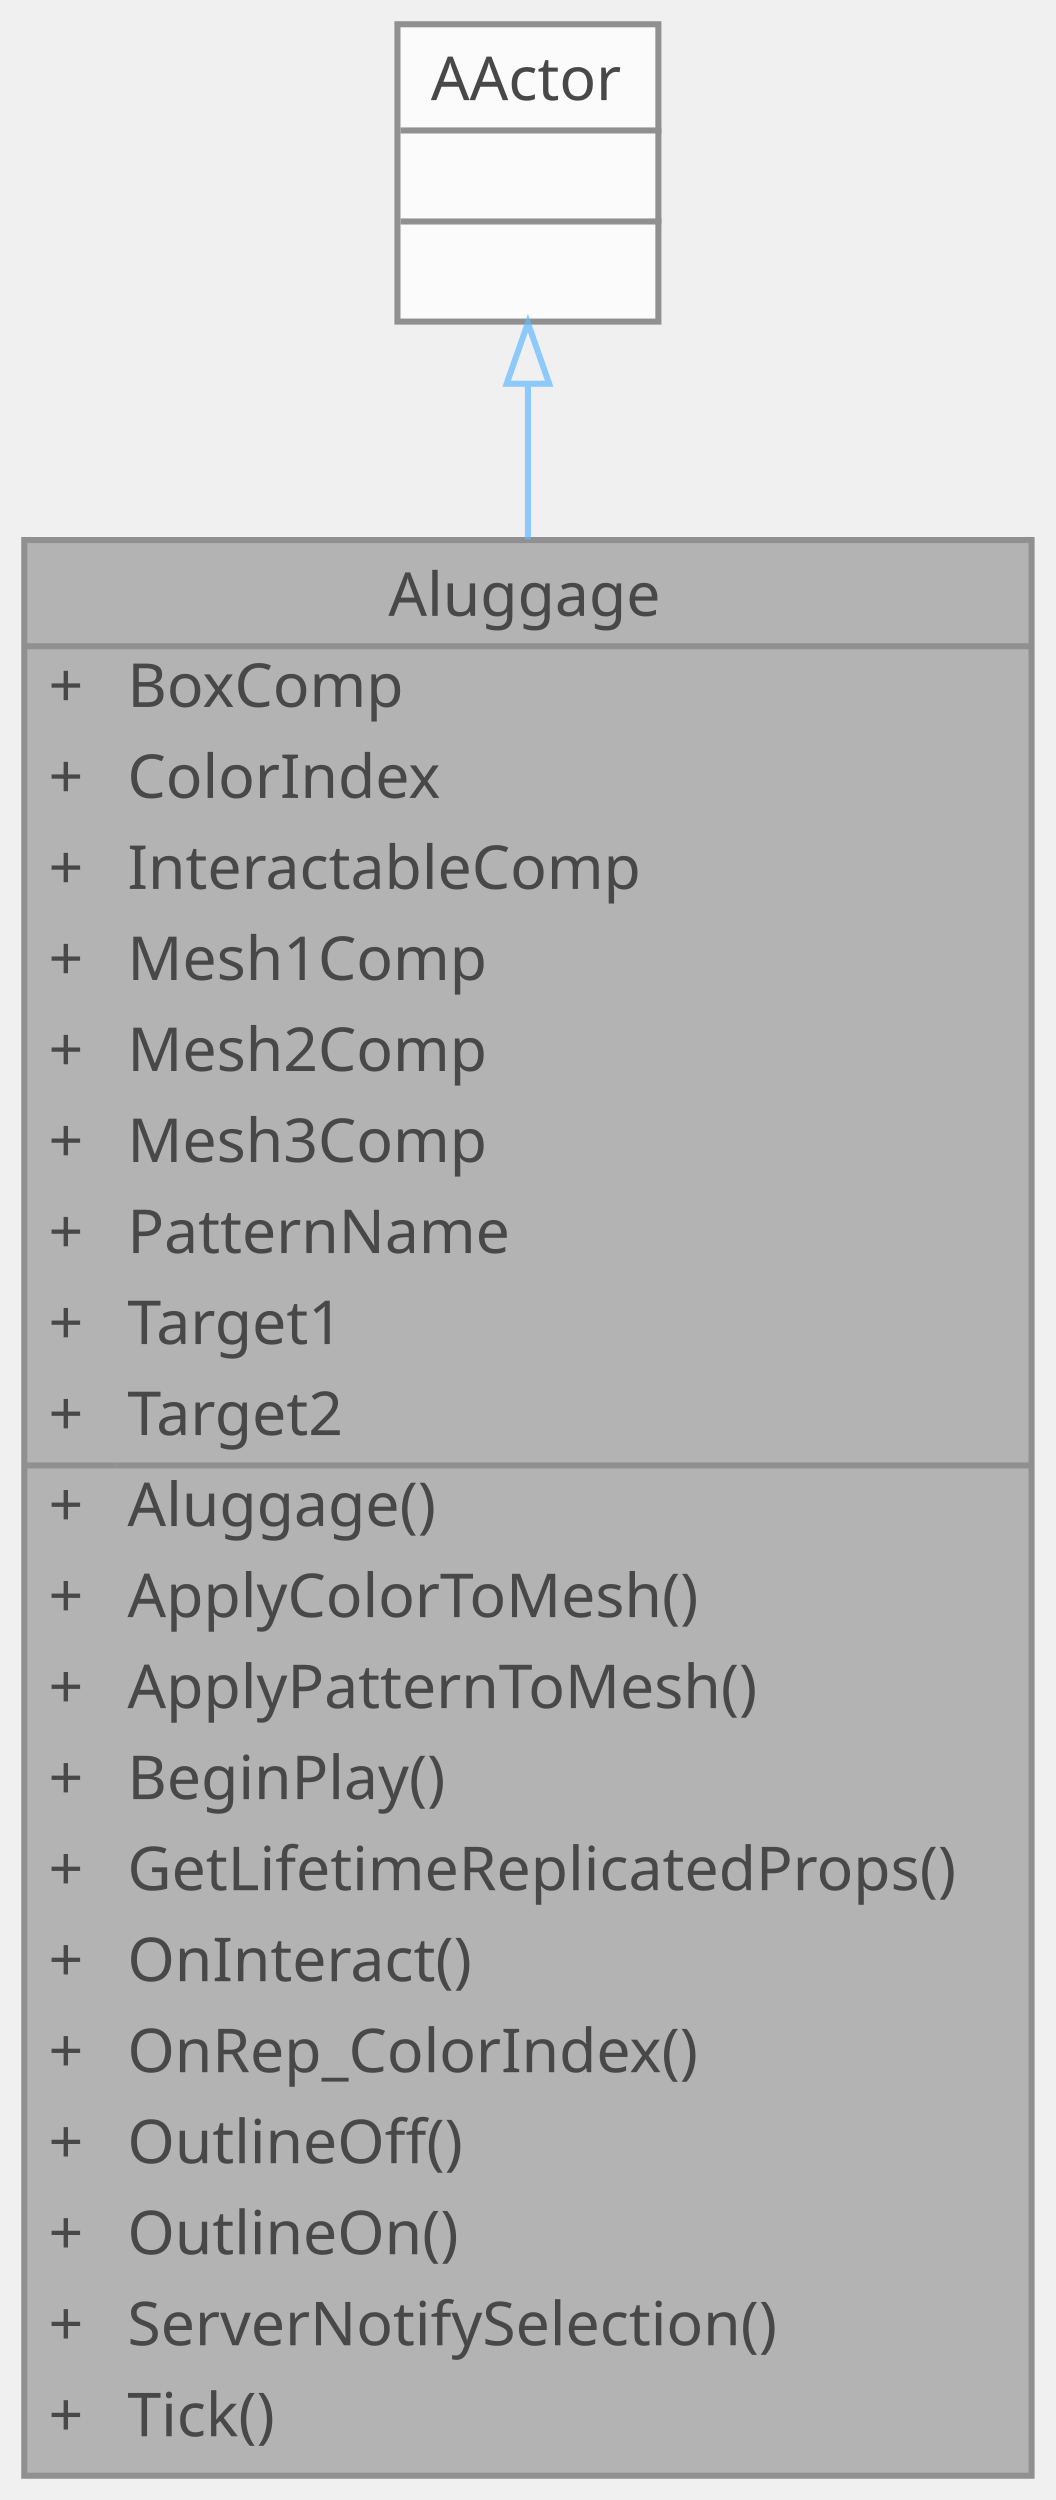
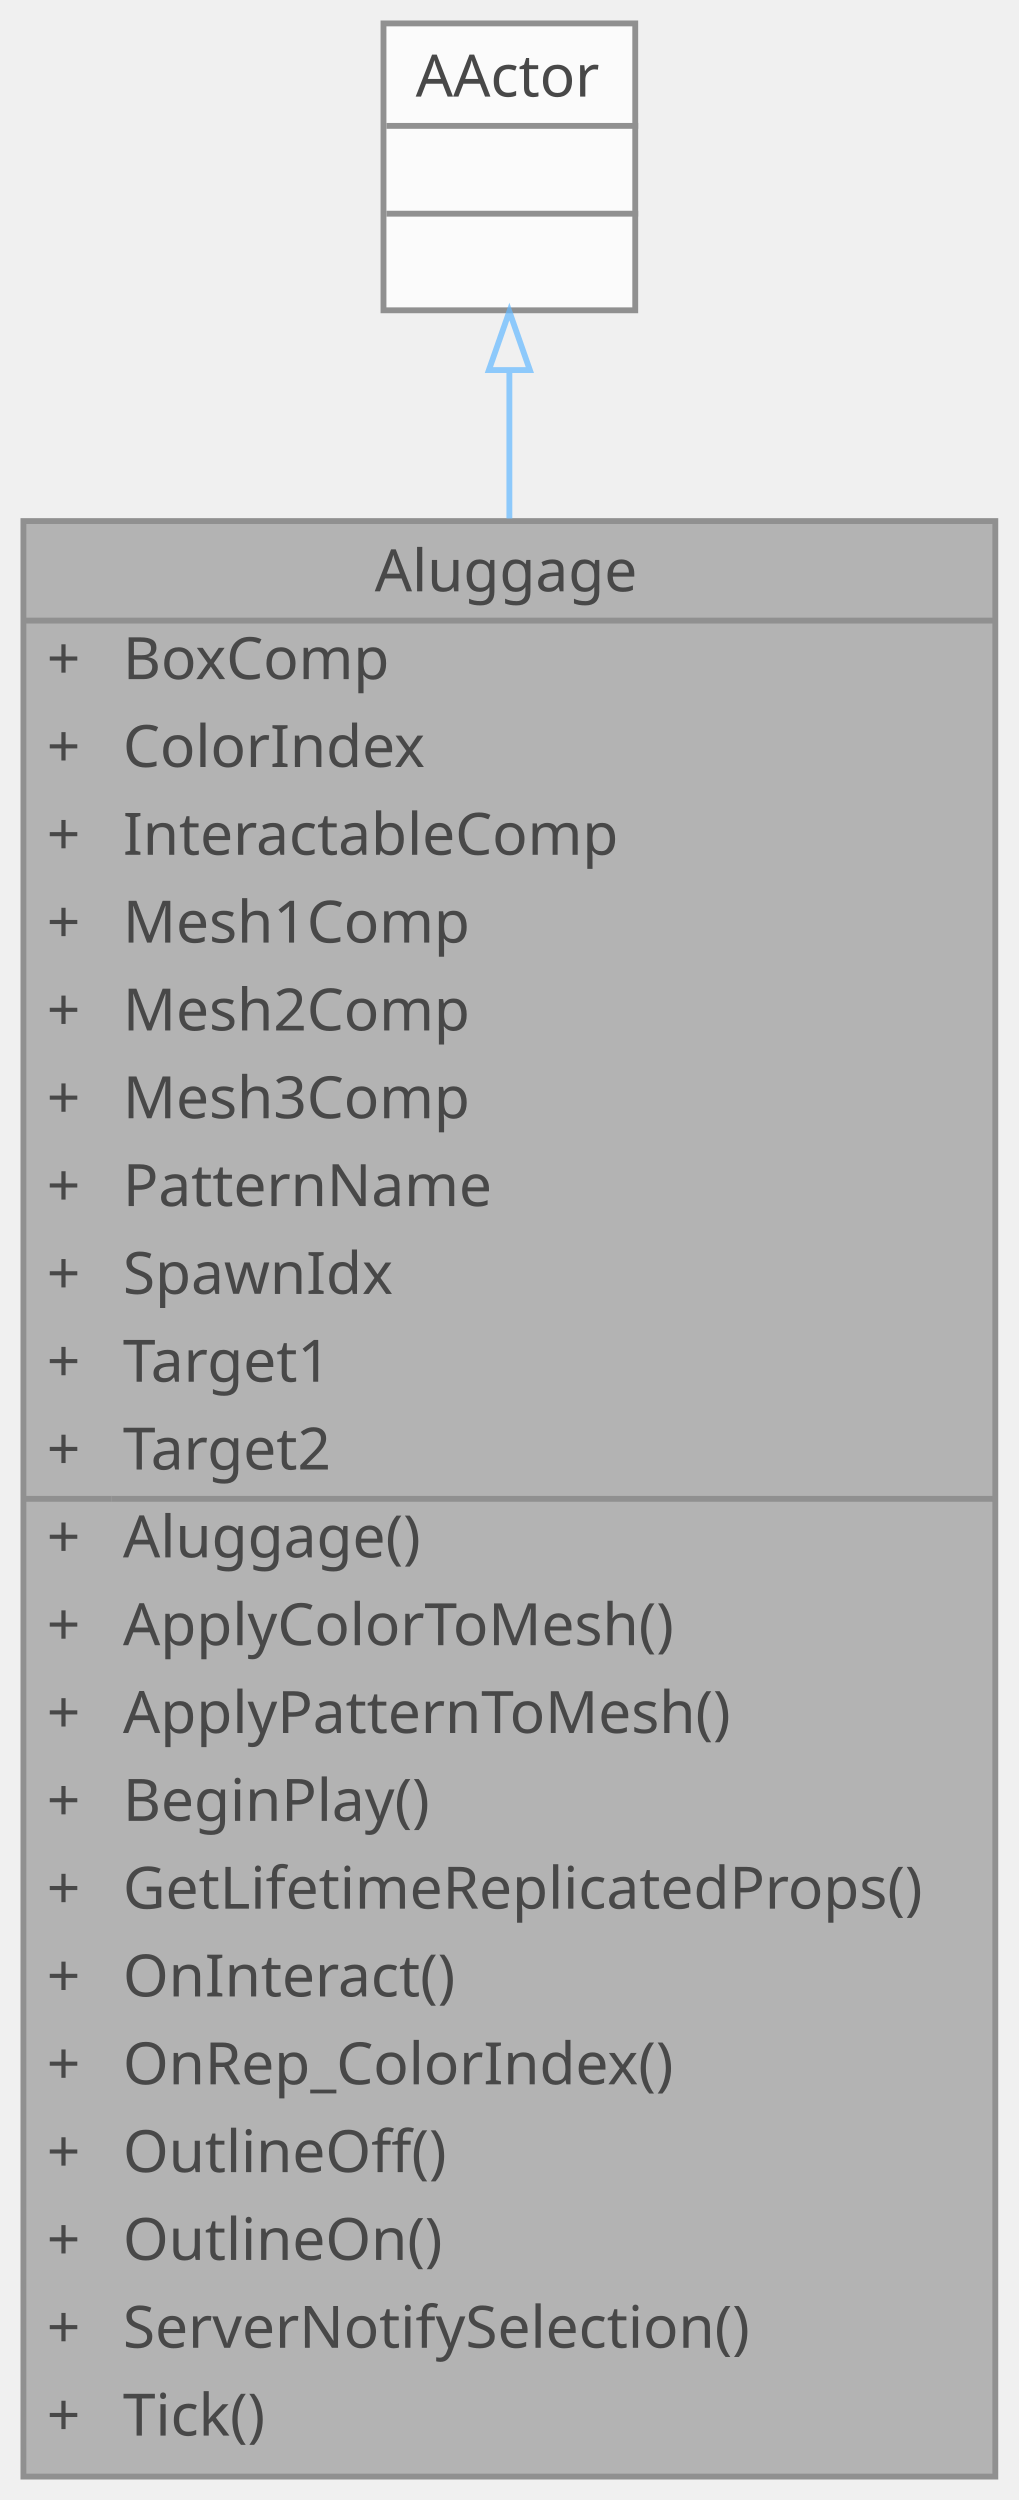
- <svg xmlns="http://www.w3.org/2000/svg" xmlns:xlink="http://www.w3.org/1999/xlink" width="174pt" height="412pt" viewBox="0.00 0.00 174.00 412.00">
+ <svg xmlns="http://www.w3.org/2000/svg" xmlns:xlink="http://www.w3.org/1999/xlink" width="174pt" height="427pt" viewBox="0.00 0.00 174.00 427.00">
  <svg id="main" version="1.1" xml:space="preserve">
    <style type="text/css">
.node, .edge {opacity: 0.7;}
.node.selected, .edge.selected {opacity: 1;}
.edge:hover path { stroke: red; }
.edge:hover polygon { stroke: red; fill: red; }
</style>
    <svg id="graph" class="graph">
-       <g id="graph0" class="graph" transform="scale(1 1) rotate(0) translate(4 408)">
+       <g id="graph0" class="graph" transform="scale(1 1) rotate(0) translate(4 423)">
        <g id="Node000001" class="node">
          <g id="a_Node000001">
            <a xlink:title="상호작용 가능한 수하물 액터">
-               <polygon fill="#999999" stroke="transparent" points="166,-319 0,-319 0,0 166,0 166,-319" />
-               <text text-anchor="start" x="60" y="-306.5" font-family="Malgun Gothic" font-size="10.00">Aluggage</text>
-               <text text-anchor="start" x="4" y="-291.5" font-family="Malgun Gothic" font-size="10.00">+</text>
-               <text text-anchor="start" x="17" y="-291.5" font-family="Malgun Gothic" font-size="10.00">BoxComp</text>
-               <text text-anchor="start" x="4" y="-276.5" font-family="Malgun Gothic" font-size="10.00">+</text>
-               <text text-anchor="start" x="17" y="-276.5" font-family="Malgun Gothic" font-size="10.00">ColorIndex</text>
-               <text text-anchor="start" x="4" y="-261.5" font-family="Malgun Gothic" font-size="10.00">+</text>
-               <text text-anchor="start" x="17" y="-261.5" font-family="Malgun Gothic" font-size="10.00">InteractableComp</text>
-               <text text-anchor="start" x="4" y="-246.5" font-family="Malgun Gothic" font-size="10.00">+</text>
-               <text text-anchor="start" x="17" y="-246.5" font-family="Malgun Gothic" font-size="10.00">Mesh1Comp</text>
-               <text text-anchor="start" x="4" y="-231.5" font-family="Malgun Gothic" font-size="10.00">+</text>
-               <text text-anchor="start" x="17" y="-231.5" font-family="Malgun Gothic" font-size="10.00">Mesh2Comp</text>
-               <text text-anchor="start" x="4" y="-216.5" font-family="Malgun Gothic" font-size="10.00">+</text>
-               <text text-anchor="start" x="17" y="-216.5" font-family="Malgun Gothic" font-size="10.00">Mesh3Comp</text>
-               <text text-anchor="start" x="4" y="-201.5" font-family="Malgun Gothic" font-size="10.00">+</text>
-               <text text-anchor="start" x="17" y="-201.5" font-family="Malgun Gothic" font-size="10.00">PatternName</text>
-               <text text-anchor="start" x="4" y="-186.5" font-family="Malgun Gothic" font-size="10.00">+</text>
-               <text text-anchor="start" x="17" y="-186.5" font-family="Malgun Gothic" font-size="10.00">Target1</text>
-               <text text-anchor="start" x="4" y="-171.5" font-family="Malgun Gothic" font-size="10.00">+</text>
-               <text text-anchor="start" x="17" y="-171.5" font-family="Malgun Gothic" font-size="10.00">Target2</text>
-               <text text-anchor="start" x="4" y="-156.5" font-family="Malgun Gothic" font-size="10.00">+</text>
-               <text text-anchor="start" x="17" y="-156.5" font-family="Malgun Gothic" font-size="10.00">Aluggage()</text>
-               <text text-anchor="start" x="4" y="-141.5" font-family="Malgun Gothic" font-size="10.00">+</text>
-               <text text-anchor="start" x="17" y="-141.5" font-family="Malgun Gothic" font-size="10.00">ApplyColorToMesh()</text>
-               <text text-anchor="start" x="4" y="-126.5" font-family="Malgun Gothic" font-size="10.00">+</text>
-               <text text-anchor="start" x="17" y="-126.5" font-family="Malgun Gothic" font-size="10.00">ApplyPatternToMesh()</text>
-               <text text-anchor="start" x="4" y="-111.5" font-family="Malgun Gothic" font-size="10.00">+</text>
-               <text text-anchor="start" x="17" y="-111.5" font-family="Malgun Gothic" font-size="10.00">BeginPlay()</text>
-               <text text-anchor="start" x="4" y="-96.5" font-family="Malgun Gothic" font-size="10.00">+</text>
-               <text text-anchor="start" x="17" y="-96.5" font-family="Malgun Gothic" font-size="10.00">GetLifetimeReplicatedProps()</text>
-               <text text-anchor="start" x="4" y="-81.5" font-family="Malgun Gothic" font-size="10.00">+</text>
-               <text text-anchor="start" x="17" y="-81.5" font-family="Malgun Gothic" font-size="10.00">OnInteract()</text>
-               <text text-anchor="start" x="4" y="-66.5" font-family="Malgun Gothic" font-size="10.00">+</text>
-               <text text-anchor="start" x="17" y="-66.5" font-family="Malgun Gothic" font-size="10.00">OnRep_ColorIndex()</text>
-               <text text-anchor="start" x="4" y="-51.5" font-family="Malgun Gothic" font-size="10.00">+</text>
-               <text text-anchor="start" x="17" y="-51.5" font-family="Malgun Gothic" font-size="10.00">OutlineOff()</text>
-               <text text-anchor="start" x="4" y="-36.5" font-family="Malgun Gothic" font-size="10.00">+</text>
-               <text text-anchor="start" x="17" y="-36.5" font-family="Malgun Gothic" font-size="10.00">OutlineOn()</text>
-               <text text-anchor="start" x="4" y="-21.5" font-family="Malgun Gothic" font-size="10.00">+</text>
-               <text text-anchor="start" x="17" y="-21.5" font-family="Malgun Gothic" font-size="10.00">ServerNotifySelection()</text>
-               <text text-anchor="start" x="4" y="-6.5" font-family="Malgun Gothic" font-size="10.00">+</text>
-               <text text-anchor="start" x="17" y="-6.5" font-family="Malgun Gothic" font-size="10.00">Tick()</text>
-               <polygon fill="#666666" stroke="#666666" points="0,-301.5 0,-301.5 166,-301.5 166,-301.5 0,-301.5" />
-               <polygon fill="#666666" stroke="#666666" points="0,-166.5 0,-166.5 15,-166.5 15,-166.5 0,-166.5" />
-               <polygon fill="#666666" stroke="#666666" points="15,-166.5 15,-166.5 166,-166.5 166,-166.5 15,-166.5" />
-               <polygon fill="none" stroke="#666666" points="0,0 0,-319 166,-319 166,0 0,0" />
+               <polygon fill="#999999" stroke="transparent" points="166,-334 0,-334 0,0 166,0 166,-334" />
+               <text text-anchor="start" x="60" y="-322" font-family="Malgun Gothic" font-size="10.00">Aluggage</text>
+               <text text-anchor="start" x="4" y="-307" font-family="Malgun Gothic" font-size="10.00">+</text>
+               <text text-anchor="start" x="17" y="-307" font-family="Malgun Gothic" font-size="10.00">BoxComp</text>
+               <text text-anchor="start" x="4" y="-292" font-family="Malgun Gothic" font-size="10.00">+</text>
+               <text text-anchor="start" x="17" y="-292" font-family="Malgun Gothic" font-size="10.00">ColorIndex</text>
+               <text text-anchor="start" x="4" y="-277" font-family="Malgun Gothic" font-size="10.00">+</text>
+               <text text-anchor="start" x="17" y="-277" font-family="Malgun Gothic" font-size="10.00">InteractableComp</text>
+               <text text-anchor="start" x="4" y="-262" font-family="Malgun Gothic" font-size="10.00">+</text>
+               <text text-anchor="start" x="17" y="-262" font-family="Malgun Gothic" font-size="10.00">Mesh1Comp</text>
+               <text text-anchor="start" x="4" y="-247" font-family="Malgun Gothic" font-size="10.00">+</text>
+               <text text-anchor="start" x="17" y="-247" font-family="Malgun Gothic" font-size="10.00">Mesh2Comp</text>
+               <text text-anchor="start" x="4" y="-232" font-family="Malgun Gothic" font-size="10.00">+</text>
+               <text text-anchor="start" x="17" y="-232" font-family="Malgun Gothic" font-size="10.00">Mesh3Comp</text>
+               <text text-anchor="start" x="4" y="-217" font-family="Malgun Gothic" font-size="10.00">+</text>
+               <text text-anchor="start" x="17" y="-217" font-family="Malgun Gothic" font-size="10.00">PatternName</text>
+               <text text-anchor="start" x="4" y="-202" font-family="Malgun Gothic" font-size="10.00">+</text>
+               <text text-anchor="start" x="17" y="-202" font-family="Malgun Gothic" font-size="10.00">SpawnIdx</text>
+               <text text-anchor="start" x="4" y="-187" font-family="Malgun Gothic" font-size="10.00">+</text>
+               <text text-anchor="start" x="17" y="-187" font-family="Malgun Gothic" font-size="10.00">Target1</text>
+               <text text-anchor="start" x="4" y="-172" font-family="Malgun Gothic" font-size="10.00">+</text>
+               <text text-anchor="start" x="17" y="-172" font-family="Malgun Gothic" font-size="10.00">Target2</text>
+               <text text-anchor="start" x="4" y="-157" font-family="Malgun Gothic" font-size="10.00">+</text>
+               <text text-anchor="start" x="17" y="-157" font-family="Malgun Gothic" font-size="10.00">Aluggage()</text>
+               <text text-anchor="start" x="4" y="-142" font-family="Malgun Gothic" font-size="10.00">+</text>
+               <text text-anchor="start" x="17" y="-142" font-family="Malgun Gothic" font-size="10.00">ApplyColorToMesh()</text>
+               <text text-anchor="start" x="4" y="-127" font-family="Malgun Gothic" font-size="10.00">+</text>
+               <text text-anchor="start" x="17" y="-127" font-family="Malgun Gothic" font-size="10.00">ApplyPatternToMesh()</text>
+               <text text-anchor="start" x="4" y="-112" font-family="Malgun Gothic" font-size="10.00">+</text>
+               <text text-anchor="start" x="17" y="-112" font-family="Malgun Gothic" font-size="10.00">BeginPlay()</text>
+               <text text-anchor="start" x="4" y="-97" font-family="Malgun Gothic" font-size="10.00">+</text>
+               <text text-anchor="start" x="17" y="-97" font-family="Malgun Gothic" font-size="10.00">GetLifetimeReplicatedProps()</text>
+               <text text-anchor="start" x="4" y="-82" font-family="Malgun Gothic" font-size="10.00">+</text>
+               <text text-anchor="start" x="17" y="-82" font-family="Malgun Gothic" font-size="10.00">OnInteract()</text>
+               <text text-anchor="start" x="4" y="-67" font-family="Malgun Gothic" font-size="10.00">+</text>
+               <text text-anchor="start" x="17" y="-67" font-family="Malgun Gothic" font-size="10.00">OnRep_ColorIndex()</text>
+               <text text-anchor="start" x="4" y="-52" font-family="Malgun Gothic" font-size="10.00">+</text>
+               <text text-anchor="start" x="17" y="-52" font-family="Malgun Gothic" font-size="10.00">OutlineOff()</text>
+               <text text-anchor="start" x="4" y="-37" font-family="Malgun Gothic" font-size="10.00">+</text>
+               <text text-anchor="start" x="17" y="-37" font-family="Malgun Gothic" font-size="10.00">OutlineOn()</text>
+               <text text-anchor="start" x="4" y="-22" font-family="Malgun Gothic" font-size="10.00">+</text>
+               <text text-anchor="start" x="17" y="-22" font-family="Malgun Gothic" font-size="10.00">ServerNotifySelection()</text>
+               <text text-anchor="start" x="4" y="-7" font-family="Malgun Gothic" font-size="10.00">+</text>
+               <text text-anchor="start" x="17" y="-7" font-family="Malgun Gothic" font-size="10.00">Tick()</text>
+               <polygon fill="#666666" stroke="#666666" points="0,-317 0,-317 166,-317 166,-317 0,-317" />
+               <polygon fill="#666666" stroke="#666666" points="0,-167 0,-167 15,-167 15,-167 0,-167" />
+               <polygon fill="#666666" stroke="#666666" points="15,-167 15,-167 166,-167 166,-167 15,-167" />
+               <polygon fill="none" stroke="#666666" points="0,0 0,-334 166,-334 166,0 0,0" />
            </a>
          </g>
        </g>
        <g id="Node000002" class="node">
          <g id="a_Node000002">
            <a xlink:title=" ">
-               <polygon fill="white" stroke="transparent" points="104.5,-404 61.5,-404 61.5,-355 104.5,-355 104.5,-404" />
-               <text text-anchor="start" x="67" y="-391.5" font-family="Malgun Gothic" font-size="10.00">AActor</text>
+               <polygon fill="white" stroke="transparent" points="104.5,-419 61.5,-419 61.5,-370 104.5,-370 104.5,-419" />
+               <text text-anchor="start" x="67" y="-406.5" font-family="Malgun Gothic" font-size="10.00">AActor</text>
+               <text text-anchor="start" x="81.5" y="-391.5" font-family="Malgun Gothic" font-size="10.00"> </text>
              <text text-anchor="start" x="81.5" y="-376.5" font-family="Malgun Gothic" font-size="10.00"> </text>
-               <text text-anchor="start" x="81.5" y="-361.5" font-family="Malgun Gothic" font-size="10.00"> </text>
+               <polygon fill="#666666" stroke="#666666" points="62,-401.5 62,-401.5 105,-401.5 105,-401.5 62,-401.5" />
              <polygon fill="#666666" stroke="#666666" points="62,-386.5 62,-386.5 105,-386.5 105,-386.5 62,-386.5" />
-               <polygon fill="#666666" stroke="#666666" points="62,-371.5 62,-371.5 105,-371.5 105,-371.5 62,-371.5" />
-               <polygon fill="none" stroke="#666666" points="61.5,-355 61.5,-404 104.5,-404 104.5,-355 61.5,-355" />
+               <polygon fill="none" stroke="#666666" points="61.5,-370 61.5,-419 104.5,-419 104.5,-370 61.5,-370" />
            </a>
          </g>
        </g>
        <g id="edge1_Node000001_Node000002" class="edge">
          <g id="a_edge1_Node000001_Node000002">
            <a xlink:title=" ">
-               <path fill="none" stroke="#63b8ff" d="M83,-344.6C83,-336.94 83,-328.31 83,-319.08" />
-               <polygon fill="none" stroke="#63b8ff" points="79.5,-344.76 83,-354.76 86.5,-344.76 79.5,-344.76" />
+               <path fill="none" stroke="#63b8ff" d="M83,-359.74C83,-352.15 83,-343.6 83,-334.43" />
+               <polygon fill="none" stroke="#63b8ff" points="79.5,-359.79 83,-369.79 86.5,-359.79 79.5,-359.79" />
            </a>
          </g>
        </g>
      </g>
    </svg>
  </svg>
  <style type="text/css">

[data-mouse-over-selected='false'] { opacity: 0.7; }
[data-mouse-over-selected='true']  { opacity: 1.0; }

</style>
</svg>
